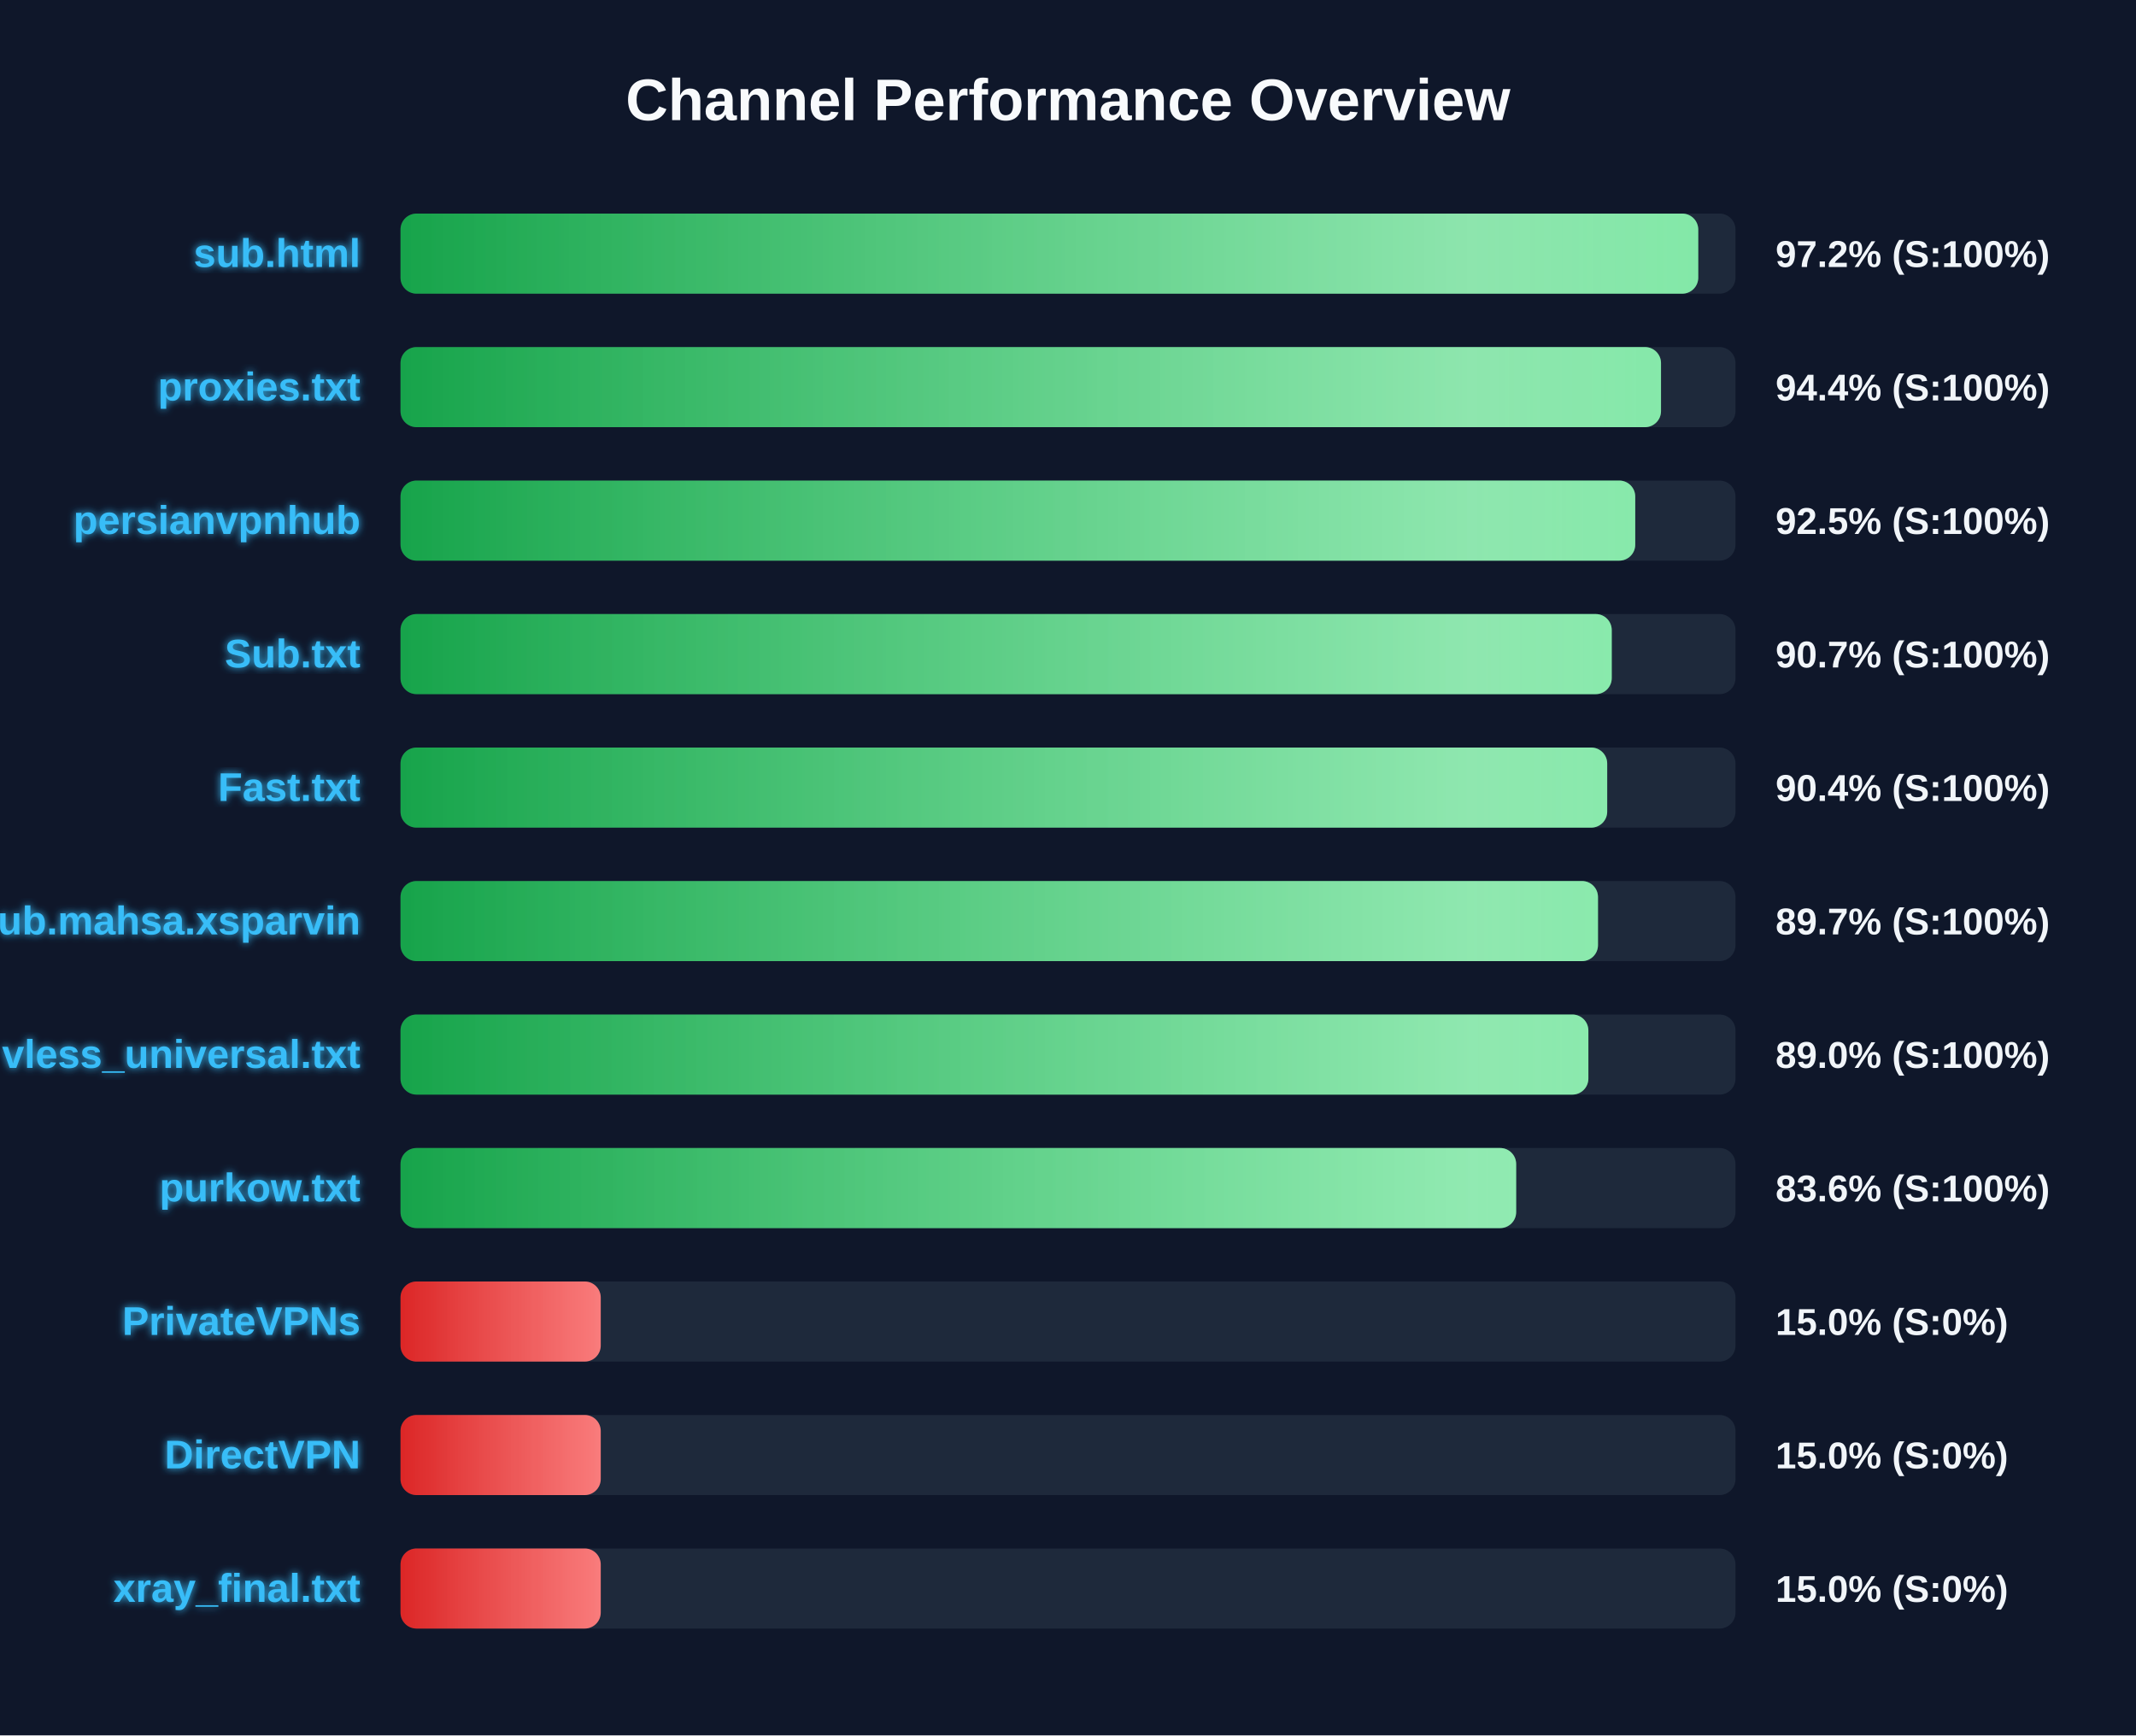
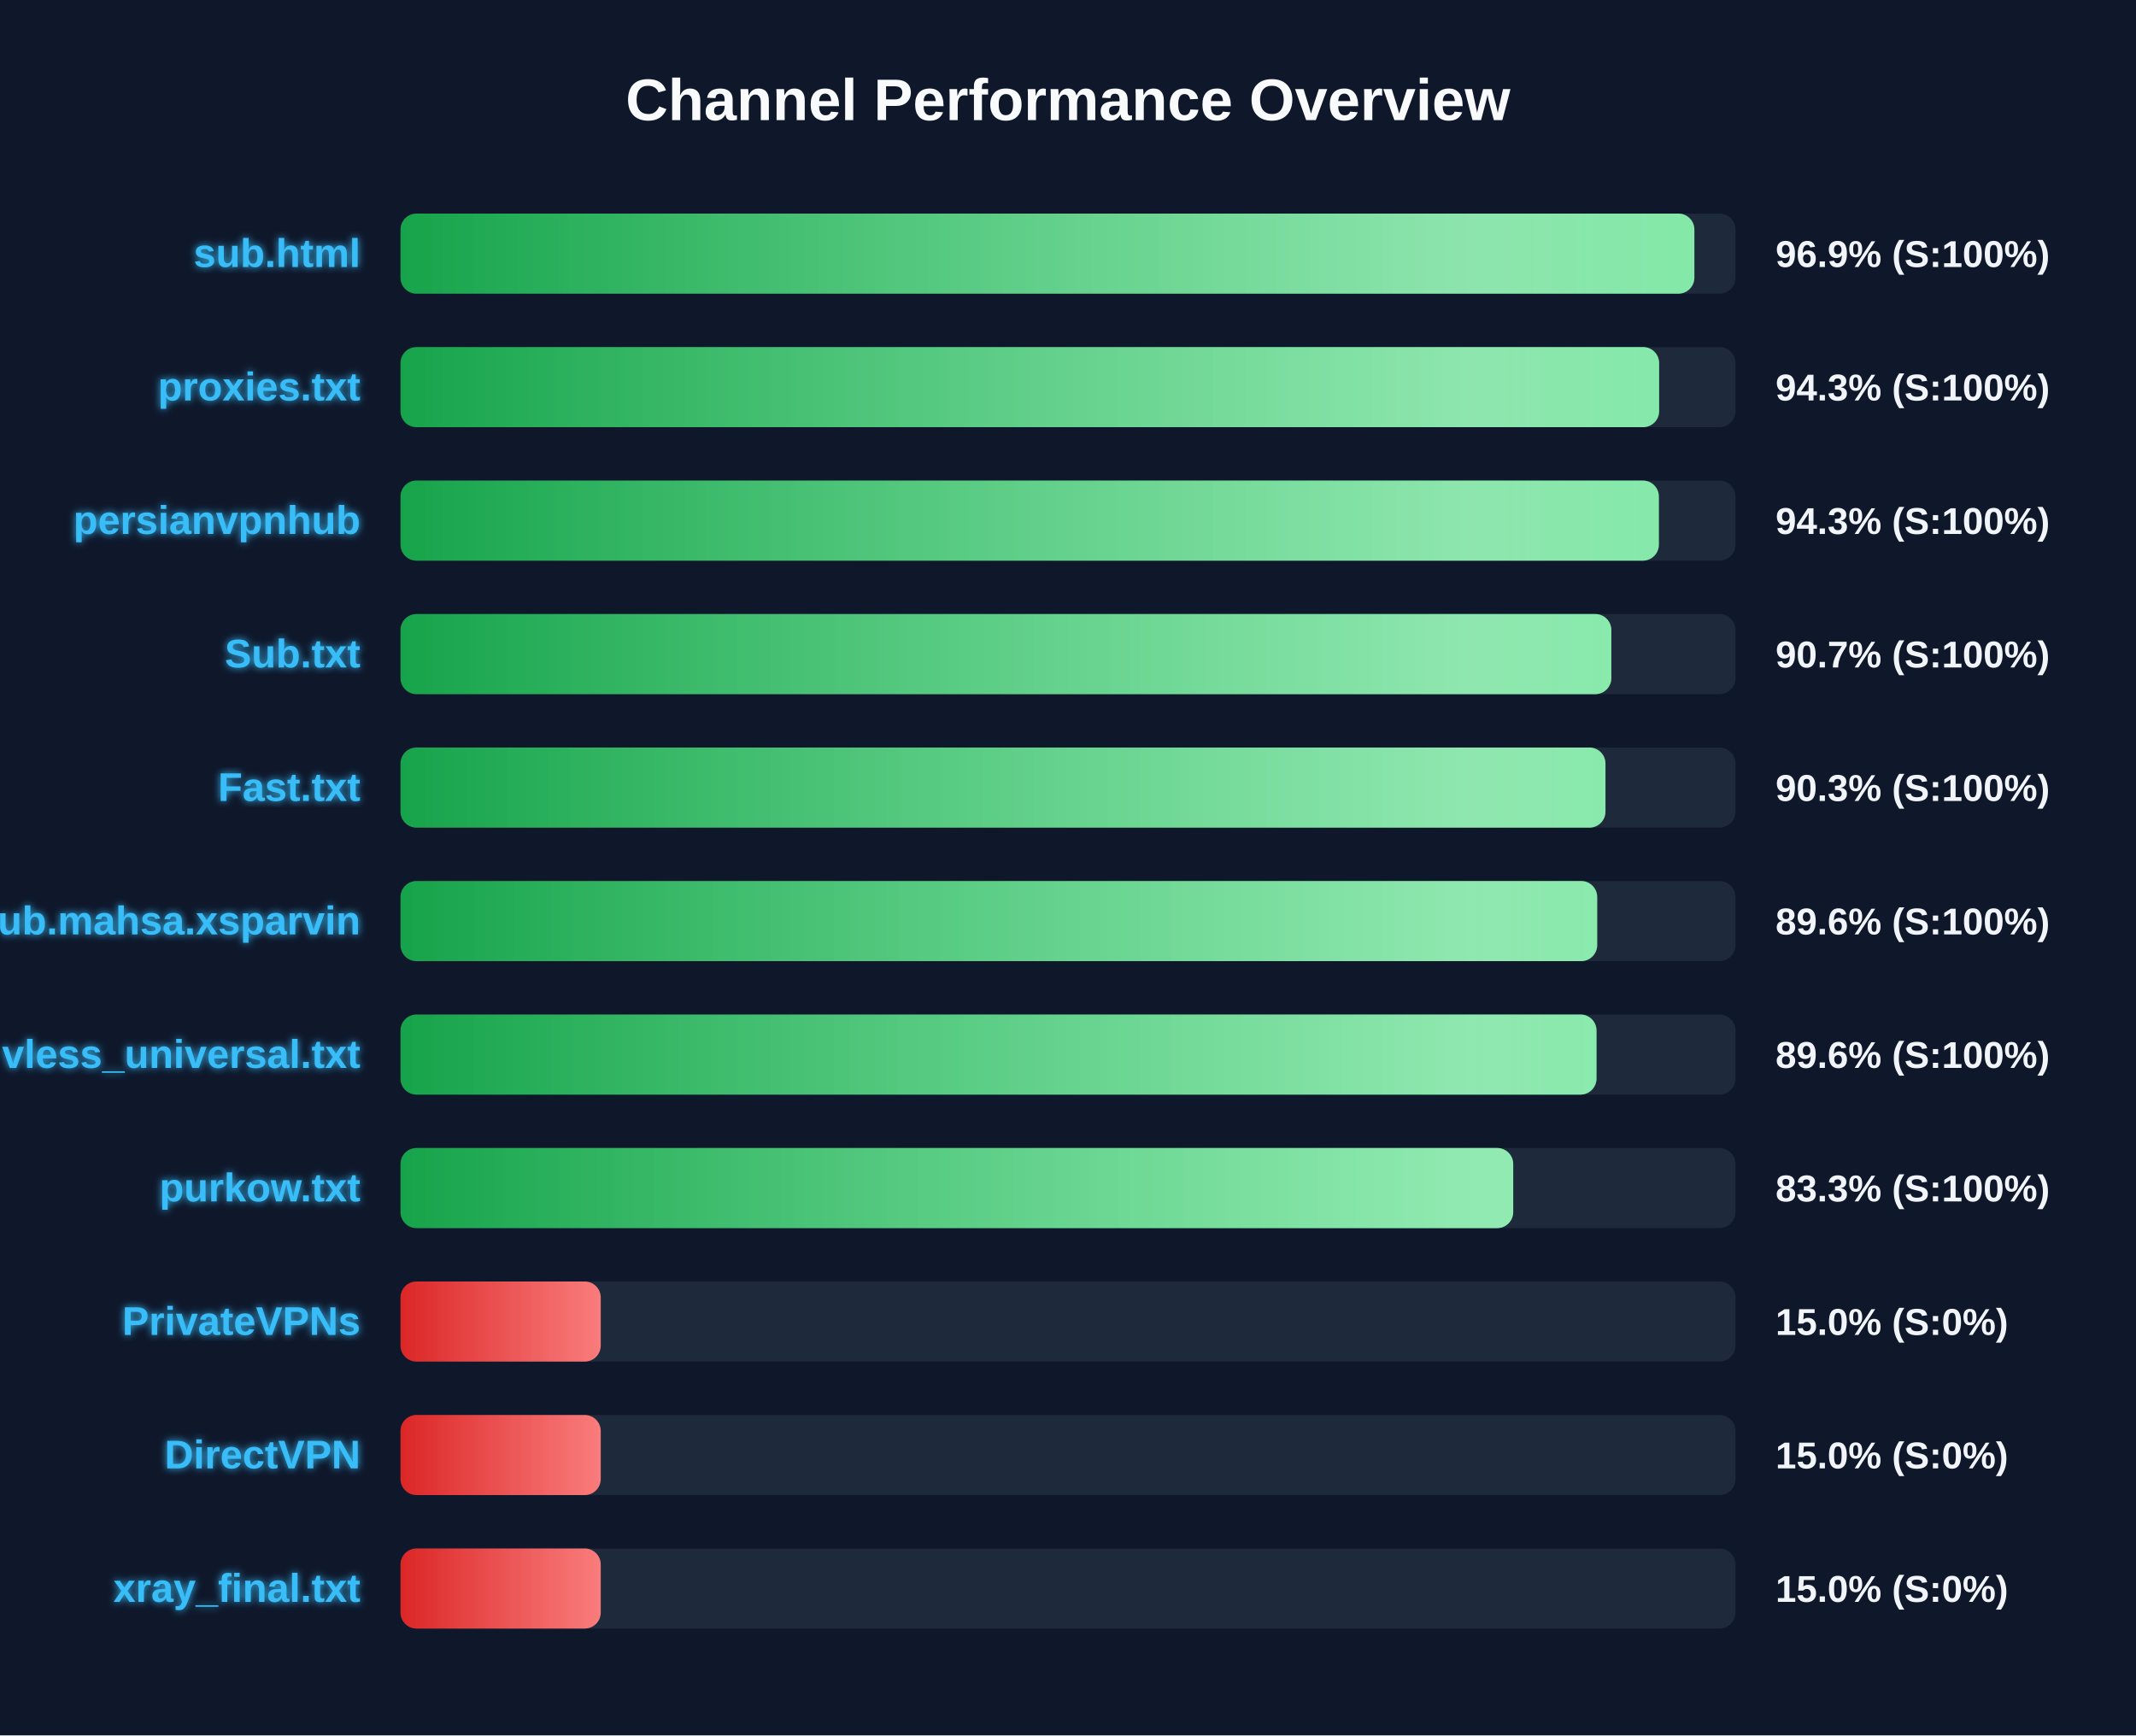
<svg xmlns="http://www.w3.org/2000/svg" width="800" height="650" version="1.1">
  <defs>
    <linearGradient id="grad-green" x1="0%" y1="0%" x2="100%" y2="0%">
      <stop offset="0%" stop-color="#16a34a" />
      <stop offset="100%" stop-color="#4ade80" />
    </linearGradient>
    <linearGradient id="grad-yellow" x1="0%" y1="0%" x2="100%" y2="0%">
      <stop offset="0%" stop-color="#ca8a04" />
      <stop offset="100%" stop-color="#fde047" />
    </linearGradient>
    <linearGradient id="grad-red" x1="0%" y1="0%" x2="100%" y2="0%">
      <stop offset="0%" stop-color="#dc2626" />
      <stop offset="100%" stop-color="#f87171" />
    </linearGradient>
    <linearGradient id="shimmer" x1="0%" y1="0%" x2="100%" y2="0%">
      <stop offset="0%" stop-color="rgba(255,255,255,0)" />
      <stop offset="50%" stop-color="rgba(255,255,255,0.4)" />
      <stop offset="100%" stop-color="rgba(255,255,255,0)" />
    </linearGradient>
    <filter id="glow" x="-20%" y="-20%" width="140%" height="140%">
      <feGaussianBlur stdDeviation="1.5" result="blur" />
      <feComposite in="SourceGraphic" in2="blur" operator="over" />
    </filter>
  </defs>
  <style>
        .bg-rect { fill: #0f172a; }
        .title { font: bold 22px 'Segoe UI', Arial, sans-serif; fill: #f8fafc; }
        .row { font: bold 15px 'Segoe UI', Arial, sans-serif; fill: #38bdf8; filter: url(#glow); }
        .score { font: bold 14px 'Segoe UI', Arial, sans-serif; fill: #f1f5f9; }
        @keyframes shimmer-anim {
            0% { transform: translateX(-100%); }
            100% { transform: translateX(200%); }
        }
        .shimmer-rect {
            animation: shimmer-anim 2.5s infinite linear;
        }
    </style>
  <rect width="100%" height="100%" class="bg-rect" />
  <text x="400" y="45" text-anchor="middle" class="title">Channel Performance Overview</text>
  <rect x="150" y="80" width="500" height="30" fill="#1e293b" rx="6" />
  <clipPath id="clip-0">
-     <rect x="150" y="80" width="486.05" height="30" rx="6" />
+     <rect x="150" y="80" width="484.6" height="30" rx="6" />
  </clipPath>
-   <rect x="150" y="80" width="486.05" height="30" fill="url(#grad-green)" rx="6" />
+   <rect x="150" y="80" width="484.6" height="30" fill="url(#grad-green)" rx="6" />
  <g clip-path="url(#clip-0)">
    <rect x="150" y="80" width="100%" height="30" fill="url(#shimmer)" class="shimmer-rect" />
  </g>
  <text x="135" y="100" text-anchor="end" class="row">sub.html</text>
-   <text x="665" y="100" text-anchor="start" class="score">97.2% (S:100%)</text>
+   <text x="665" y="100" text-anchor="start" class="score">96.9% (S:100%)</text>
  <rect x="150" y="130" width="500" height="30" fill="#1e293b" rx="6" />
  <clipPath id="clip-1">
-     <rect x="150" y="130" width="472.1" height="30" rx="6" />
+     <rect x="150" y="130" width="471.4" height="30" rx="6" />
  </clipPath>
-   <rect x="150" y="130" width="472.1" height="30" fill="url(#grad-green)" rx="6" />
+   <rect x="150" y="130" width="471.4" height="30" fill="url(#grad-green)" rx="6" />
  <g clip-path="url(#clip-1)">
    <rect x="150" y="130" width="100%" height="30" fill="url(#shimmer)" class="shimmer-rect" />
  </g>
  <text x="135" y="150" text-anchor="end" class="row">proxies.txt</text>
-   <text x="665" y="150" text-anchor="start" class="score">94.4% (S:100%)</text>
+   <text x="665" y="150" text-anchor="start" class="score">94.3% (S:100%)</text>
  <rect x="150" y="180" width="500" height="30" fill="#1e293b" rx="6" />
  <clipPath id="clip-2">
-     <rect x="150" y="180" width="462.45" height="30" rx="6" />
+     <rect x="150" y="180" width="471.3" height="30" rx="6" />
  </clipPath>
-   <rect x="150" y="180" width="462.45" height="30" fill="url(#grad-green)" rx="6" />
+   <rect x="150" y="180" width="471.3" height="30" fill="url(#grad-green)" rx="6" />
  <g clip-path="url(#clip-2)">
    <rect x="150" y="180" width="100%" height="30" fill="url(#shimmer)" class="shimmer-rect" />
  </g>
  <text x="135" y="200" text-anchor="end" class="row">persianvpnhub</text>
-   <text x="665" y="200" text-anchor="start" class="score">92.5% (S:100%)</text>
+   <text x="665" y="200" text-anchor="start" class="score">94.3% (S:100%)</text>
  <rect x="150" y="230" width="500" height="30" fill="#1e293b" rx="6" />
  <clipPath id="clip-3">
-     <rect x="150" y="230" width="453.65" height="30" rx="6" />
+     <rect x="150" y="230" width="453.5" height="30" rx="6" />
  </clipPath>
-   <rect x="150" y="230" width="453.65" height="30" fill="url(#grad-green)" rx="6" />
+   <rect x="150" y="230" width="453.5" height="30" fill="url(#grad-green)" rx="6" />
  <g clip-path="url(#clip-3)">
    <rect x="150" y="230" width="100%" height="30" fill="url(#shimmer)" class="shimmer-rect" />
  </g>
  <text x="135" y="250" text-anchor="end" class="row">Sub.txt</text>
  <text x="665" y="250" text-anchor="start" class="score">90.7% (S:100%)</text>
  <rect x="150" y="280" width="500" height="30" fill="#1e293b" rx="6" />
  <clipPath id="clip-4">
-     <rect x="150" y="280" width="451.95" height="30" rx="6" />
+     <rect x="150" y="280" width="451.3" height="30" rx="6" />
  </clipPath>
-   <rect x="150" y="280" width="451.95" height="30" fill="url(#grad-green)" rx="6" />
+   <rect x="150" y="280" width="451.3" height="30" fill="url(#grad-green)" rx="6" />
  <g clip-path="url(#clip-4)">
    <rect x="150" y="280" width="100%" height="30" fill="url(#shimmer)" class="shimmer-rect" />
  </g>
  <text x="135" y="300" text-anchor="end" class="row">Fast.txt</text>
-   <text x="665" y="300" text-anchor="start" class="score">90.4% (S:100%)</text>
+   <text x="665" y="300" text-anchor="start" class="score">90.3% (S:100%)</text>
  <rect x="150" y="330" width="500" height="30" fill="#1e293b" rx="6" />
  <clipPath id="clip-5">
-     <rect x="150" y="330" width="448.5" height="30" rx="6" />
+     <rect x="150" y="330" width="448.2" height="30" rx="6" />
  </clipPath>
-   <rect x="150" y="330" width="448.5" height="30" fill="url(#grad-green)" rx="6" />
+   <rect x="150" y="330" width="448.2" height="30" fill="url(#grad-green)" rx="6" />
  <g clip-path="url(#clip-5)">
    <rect x="150" y="330" width="100%" height="30" fill="url(#shimmer)" class="shimmer-rect" />
  </g>
  <text x="135" y="350" text-anchor="end" class="row">Sub.mahsa.xsparvin</text>
-   <text x="665" y="350" text-anchor="start" class="score">89.7% (S:100%)</text>
+   <text x="665" y="350" text-anchor="start" class="score">89.6% (S:100%)</text>
  <rect x="150" y="380" width="500" height="30" fill="#1e293b" rx="6" />
  <clipPath id="clip-6">
-     <rect x="150" y="380" width="444.9" height="30" rx="6" />
+     <rect x="150" y="380" width="447.95" height="30" rx="6" />
  </clipPath>
-   <rect x="150" y="380" width="444.9" height="30" fill="url(#grad-green)" rx="6" />
+   <rect x="150" y="380" width="447.95" height="30" fill="url(#grad-green)" rx="6" />
  <g clip-path="url(#clip-6)">
    <rect x="150" y="380" width="100%" height="30" fill="url(#shimmer)" class="shimmer-rect" />
  </g>
  <text x="135" y="400" text-anchor="end" class="row">vless_universal.txt</text>
-   <text x="665" y="400" text-anchor="start" class="score">89.0% (S:100%)</text>
+   <text x="665" y="400" text-anchor="start" class="score">89.6% (S:100%)</text>
  <rect x="150" y="430" width="500" height="30" fill="#1e293b" rx="6" />
  <clipPath id="clip-7">
-     <rect x="150" y="430" width="417.85" height="30" rx="6" />
+     <rect x="150" y="430" width="416.75" height="30" rx="6" />
  </clipPath>
-   <rect x="150" y="430" width="417.85" height="30" fill="url(#grad-green)" rx="6" />
+   <rect x="150" y="430" width="416.75" height="30" fill="url(#grad-green)" rx="6" />
  <g clip-path="url(#clip-7)">
    <rect x="150" y="430" width="100%" height="30" fill="url(#shimmer)" class="shimmer-rect" />
  </g>
  <text x="135" y="450" text-anchor="end" class="row">purkow.txt</text>
-   <text x="665" y="450" text-anchor="start" class="score">83.6% (S:100%)</text>
+   <text x="665" y="450" text-anchor="start" class="score">83.3% (S:100%)</text>
  <rect x="150" y="480" width="500" height="30" fill="#1e293b" rx="6" />
  <clipPath id="clip-8">
    <rect x="150" y="480" width="75.0" height="30" rx="6" />
  </clipPath>
  <rect x="150" y="480" width="75.0" height="30" fill="url(#grad-red)" rx="6" />
  <g clip-path="url(#clip-8)">
    <rect x="150" y="480" width="100%" height="30" fill="url(#shimmer)" class="shimmer-rect" />
  </g>
  <text x="135" y="500" text-anchor="end" class="row">PrivateVPNs</text>
  <text x="665" y="500" text-anchor="start" class="score">15.0% (S:0%)</text>
  <rect x="150" y="530" width="500" height="30" fill="#1e293b" rx="6" />
  <clipPath id="clip-9">
    <rect x="150" y="530" width="75.0" height="30" rx="6" />
  </clipPath>
  <rect x="150" y="530" width="75.0" height="30" fill="url(#grad-red)" rx="6" />
  <g clip-path="url(#clip-9)">
    <rect x="150" y="530" width="100%" height="30" fill="url(#shimmer)" class="shimmer-rect" />
  </g>
  <text x="135" y="550" text-anchor="end" class="row">DirectVPN</text>
  <text x="665" y="550" text-anchor="start" class="score">15.0% (S:0%)</text>
  <rect x="150" y="580" width="500" height="30" fill="#1e293b" rx="6" />
  <clipPath id="clip-10">
    <rect x="150" y="580" width="75.0" height="30" rx="6" />
  </clipPath>
  <rect x="150" y="580" width="75.0" height="30" fill="url(#grad-red)" rx="6" />
  <g clip-path="url(#clip-10)">
    <rect x="150" y="580" width="100%" height="30" fill="url(#shimmer)" class="shimmer-rect" />
  </g>
  <text x="135" y="600" text-anchor="end" class="row">xray_final.txt</text>
  <text x="665" y="600" text-anchor="start" class="score">15.0% (S:0%)</text>
</svg>
